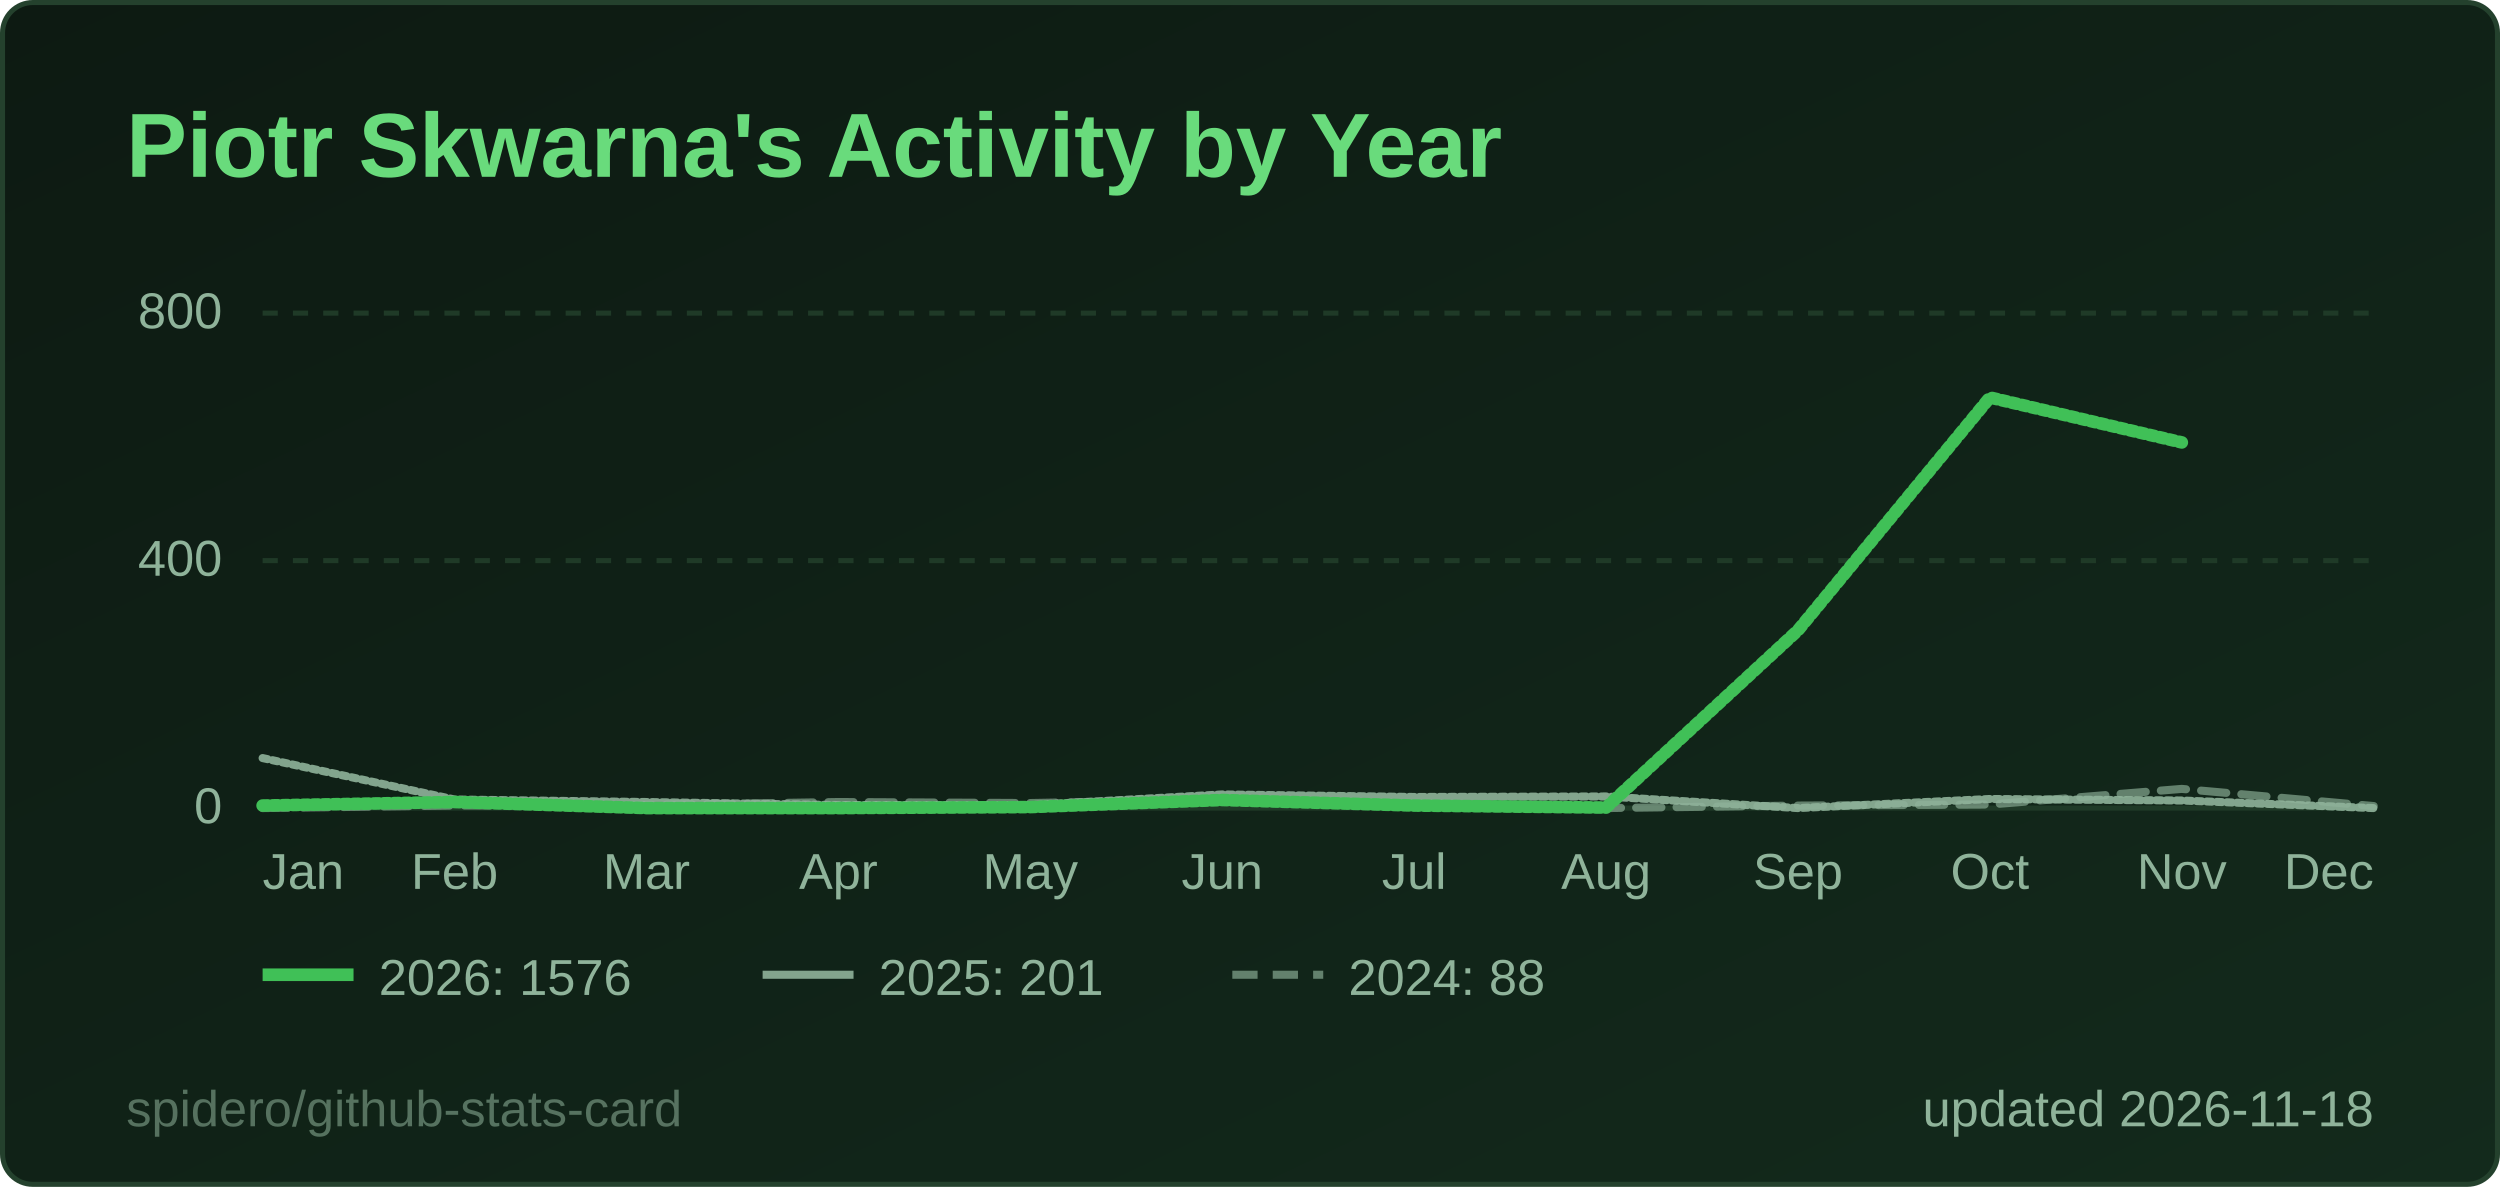
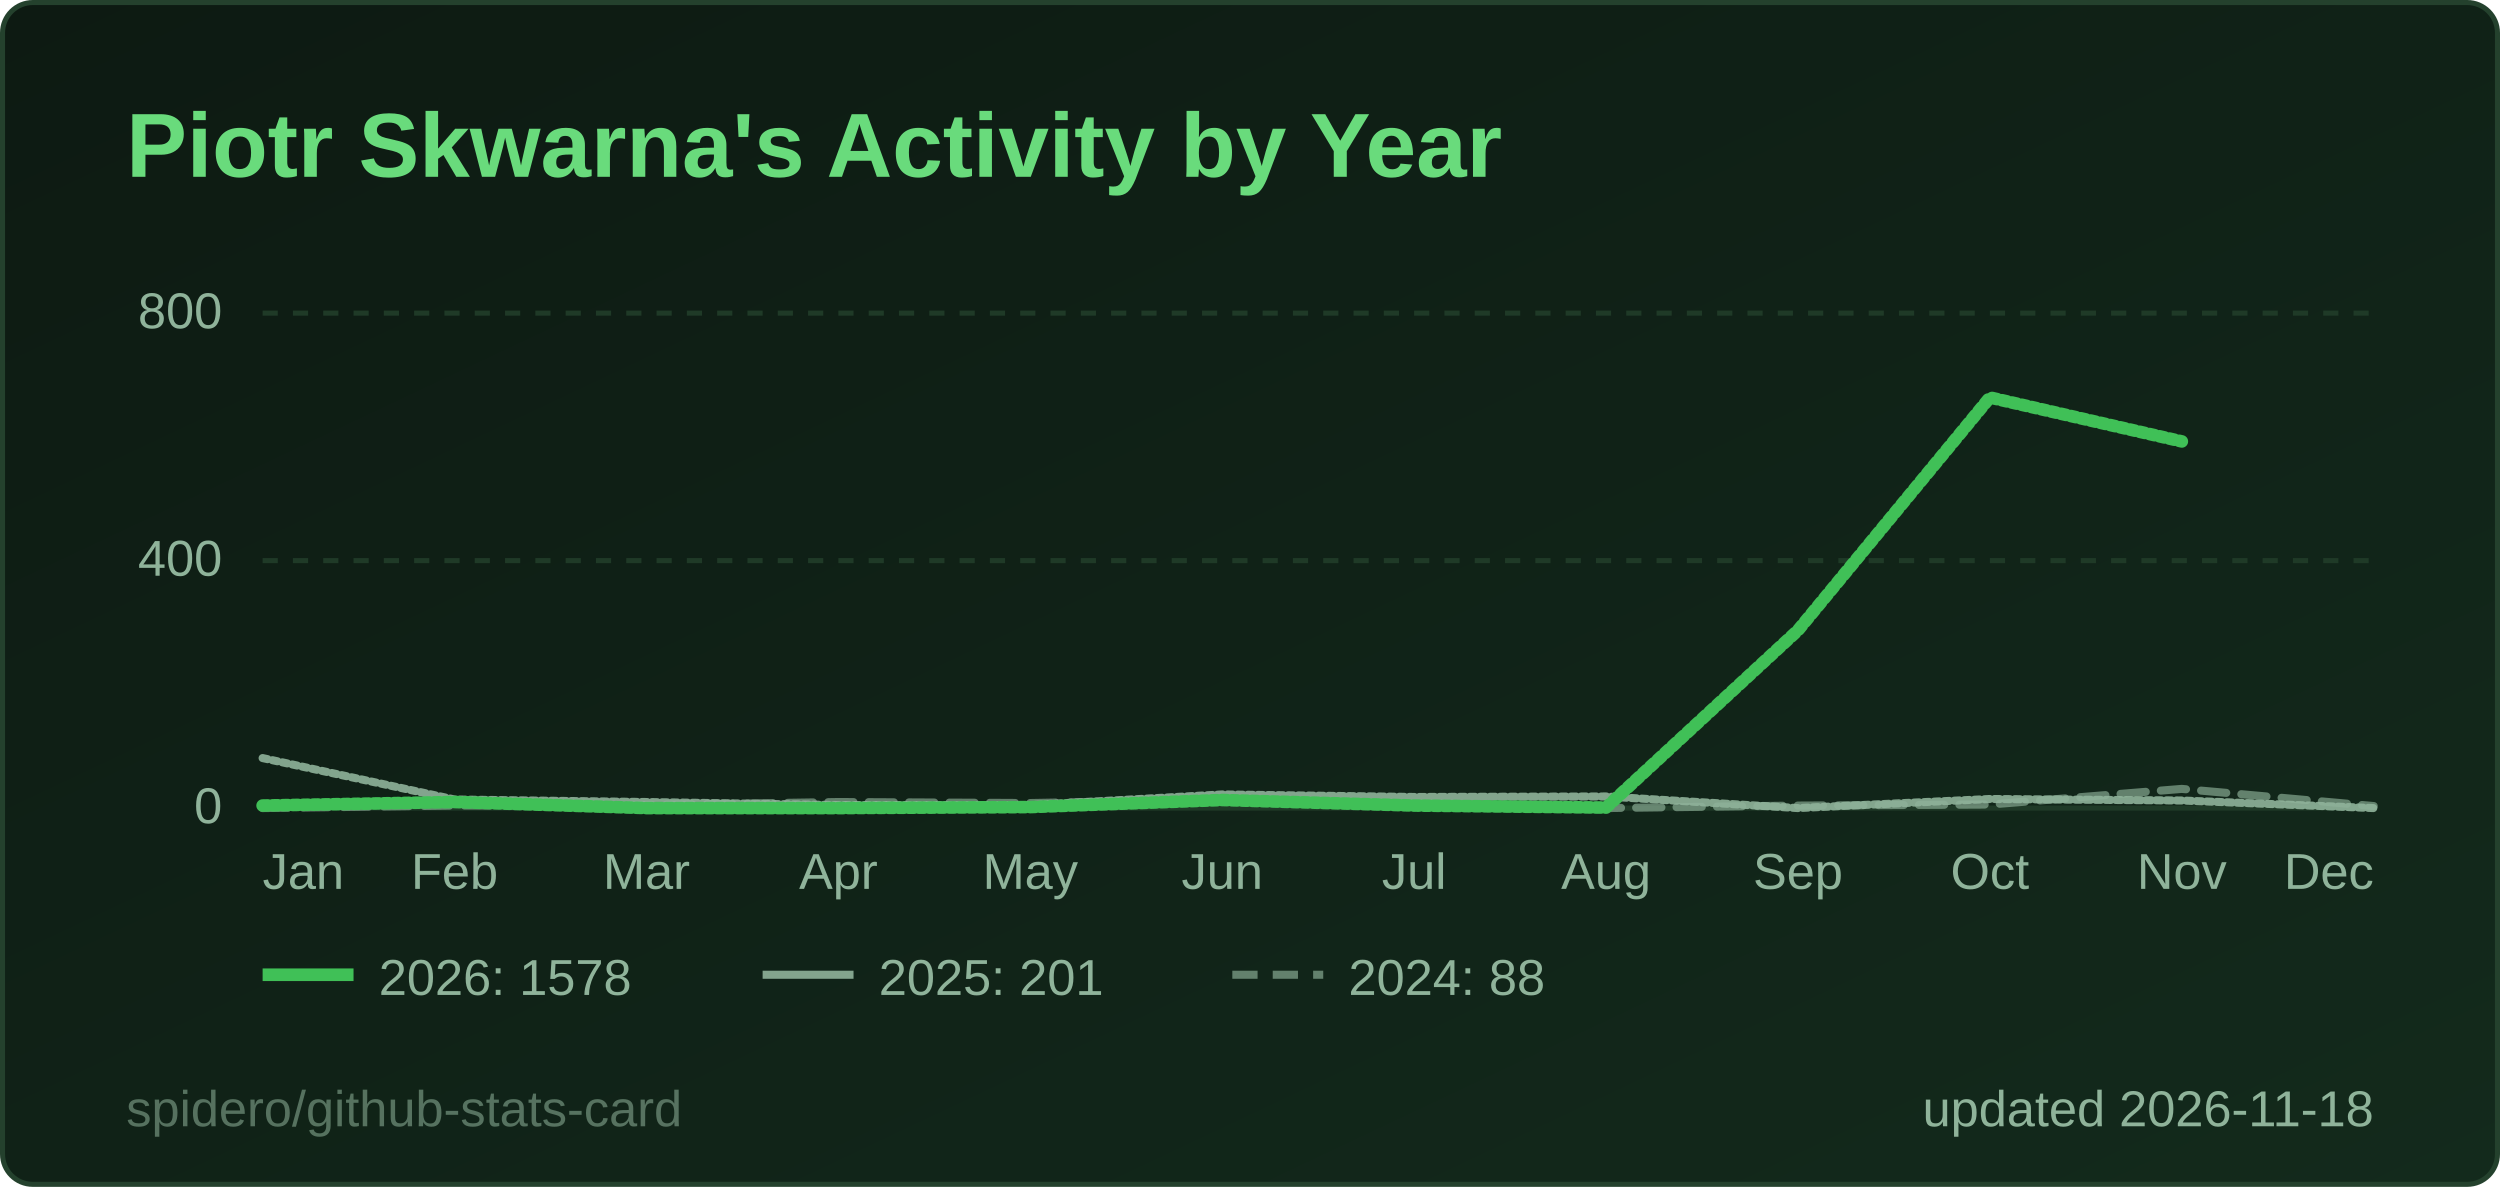
<svg xmlns="http://www.w3.org/2000/svg" width="495" height="235" viewBox="0 0 495 235" role="img" aria-label="Piotr Skwarna's Activity by Year">
  <style>
  .title { font: 600 18px 'Segoe UI', Ubuntu, 'Helvetica Neue', Arial, sans-serif; fill: #69db7c; }
  .label { font: 600 13px 'Segoe UI', Ubuntu, 'Helvetica Neue', Arial, sans-serif; fill: #8fb39a; }
  .value { font: 700 13px 'Segoe UI', Ubuntu, 'Helvetica Neue', Arial, sans-serif; fill: #e6f4ea; }
  .big { font: 700 22px 'Segoe UI', Ubuntu, 'Helvetica Neue', Arial, sans-serif; fill: #e6f4ea; }
  .small { font: 400 10px 'Segoe UI', Ubuntu, 'Helvetica Neue', Arial, sans-serif; fill: #8fb39a; }
  .credit { opacity: .55; }
  /* Visible by default; the animation only fades in from 0 (no-animation renderers show the final state) */
  .fade { animation: fade .5s ease-in-out backwards; }
  @keyframes fade { from { opacity: 0; } }
  @media (prefers-reduced-motion: reduce) { * { animation: none !important; } }
  .draw { stroke-dasharray: 1; stroke-dashoffset: 0; animation: draw 1.4s ease-out backwards; }
  @keyframes draw { from { stroke-dashoffset: 1; } }
</style>
  <defs>
    <linearGradient id="bg" x1="0" y1="0" x2="1" y2="1">
      <stop offset="0" stop-color="#0d1a12" />
      <stop offset="1" stop-color="#132a1c" />
    </linearGradient>
  </defs>
  <rect x="0.5" y="0.5" width="494" height="234" rx="6" fill="url(#bg)" stroke="#24412d" />
  <text x="25" y="35" class="title">Piotr Skwarna's Activity by Year</text>
  <line x1="52" y1="160.0" x2="470" y2="160.0" stroke="#1f3a27" stroke-width="1" />
  <text x="44" y="163.0" text-anchor="end" class="small">0</text>
  <line x1="52" y1="111.0" x2="470" y2="111.0" stroke="#1f3a27" stroke-width="1" stroke-dasharray="3 3" />
  <text x="44" y="114.0" text-anchor="end" class="small">400</text>
  <line x1="52" y1="62.0" x2="470" y2="62.0" stroke="#1f3a27" stroke-width="1" stroke-dasharray="3 3" />
  <text x="44" y="65.0" text-anchor="end" class="small">800</text>
  <text x="52.0" y="176" text-anchor="start" class="small">Jan</text>
  <text x="90.0" y="176" text-anchor="middle" class="small">Feb</text>
  <text x="128.0" y="176" text-anchor="middle" class="small">Mar</text>
  <text x="166.0" y="176" text-anchor="middle" class="small">Apr</text>
  <text x="204.0" y="176" text-anchor="middle" class="small">May</text>
  <text x="242.0" y="176" text-anchor="middle" class="small">Jun</text>
  <text x="280.0" y="176" text-anchor="middle" class="small">Jul</text>
  <text x="318.0" y="176" text-anchor="middle" class="small">Aug</text>
  <text x="356.0" y="176" text-anchor="middle" class="small">Sep</text>
  <text x="394.0" y="176" text-anchor="middle" class="small">Oct</text>
  <text x="432.0" y="176" text-anchor="middle" class="small">Nov</text>
  <text x="470.0" y="176" text-anchor="end" class="small">Dec</text>
  <path d="M52.0,160.0 L90.0,159.5 L128.0,159.4 L166.0,158.8 L204.0,159.0 L242.0,158.3 L280.0,159.6 L318.0,160.0 L356.0,159.5 L394.0,159.3 L432.0,156.2 L470.0,159.6" fill="none" stroke="#8fb39a" stroke-opacity="0.65" stroke-width="1.6" stroke-dasharray="5 3" stroke-linejoin="round" stroke-linecap="round" class="fade" style="animation-delay:200ms" />
  <path d="M52.0,150.1 L90.0,158.3 L128.0,158.8 L166.0,159.4 L204.0,159.4 L242.0,157.3 L280.0,157.8 L318.0,157.7 L356.0,160.0 L394.0,158.2 L432.0,158.5 L470.0,160.0" fill="none" stroke="#8fb39a" stroke-opacity="0.9" stroke-width="1.6" stroke-linejoin="round" stroke-linecap="round" pathLength="1" class="draw" style="animation-delay:350ms" />
-   <path d="M52.0,159.5 L90.0,158.8 L128.0,160.0 L166.0,160.0 L204.0,159.8 L242.0,158.4 L280.0,159.5 L318.0,159.9 L356.0,124.8 L394.0,78.7 L432.0,87.6" fill="none" stroke="#40c057" stroke-opacity="1" stroke-width="2.5" stroke-linejoin="round" stroke-linecap="round" pathLength="1" class="draw" style="animation-delay:500ms" />
+   <path d="M52.0,159.5 L90.0,158.8 L128.0,160.0 L166.0,160.0 L204.0,159.8 L242.0,158.4 L280.0,159.5 L318.0,159.9 L356.0,124.8 L394.0,78.7 L432.0,87.4" fill="none" stroke="#40c057" stroke-opacity="1" stroke-width="2.5" stroke-linejoin="round" stroke-linecap="round" pathLength="1" class="draw" style="animation-delay:500ms" />
  <g class="fade" style="animation-delay:500ms">
    <line x1="52" y1="193" x2="70" y2="193" stroke="#40c057" stroke-opacity="1" stroke-width="2.5" />
-     <text x="75" y="197" class="small">2026: 1576</text>
+     <text x="75" y="197" class="small">2026: 1578</text>
  </g>
  <g class="fade" style="animation-delay:500ms">
    <line x1="151" y1="193" x2="169" y2="193" stroke="#8fb39a" stroke-opacity="0.9" stroke-width="1.6" />
    <text x="174" y="197" class="small">2025: 201</text>
  </g>
  <g class="fade" style="animation-delay:500ms">
    <line x1="244" y1="193" x2="262" y2="193" stroke="#8fb39a" stroke-opacity="0.65" stroke-width="1.6" stroke-dasharray="5 3" />
    <text x="267" y="197" class="small">2024: 88</text>
  </g>
  <text x="470" y="223" text-anchor="end" class="small">updated 2026-11-18</text>
  <a href="https://github.com/spidero/github-stats-card" target="_blank">
    <text x="25" y="223" class="small credit">spidero/github-stats-card</text>
  </a>
</svg>
